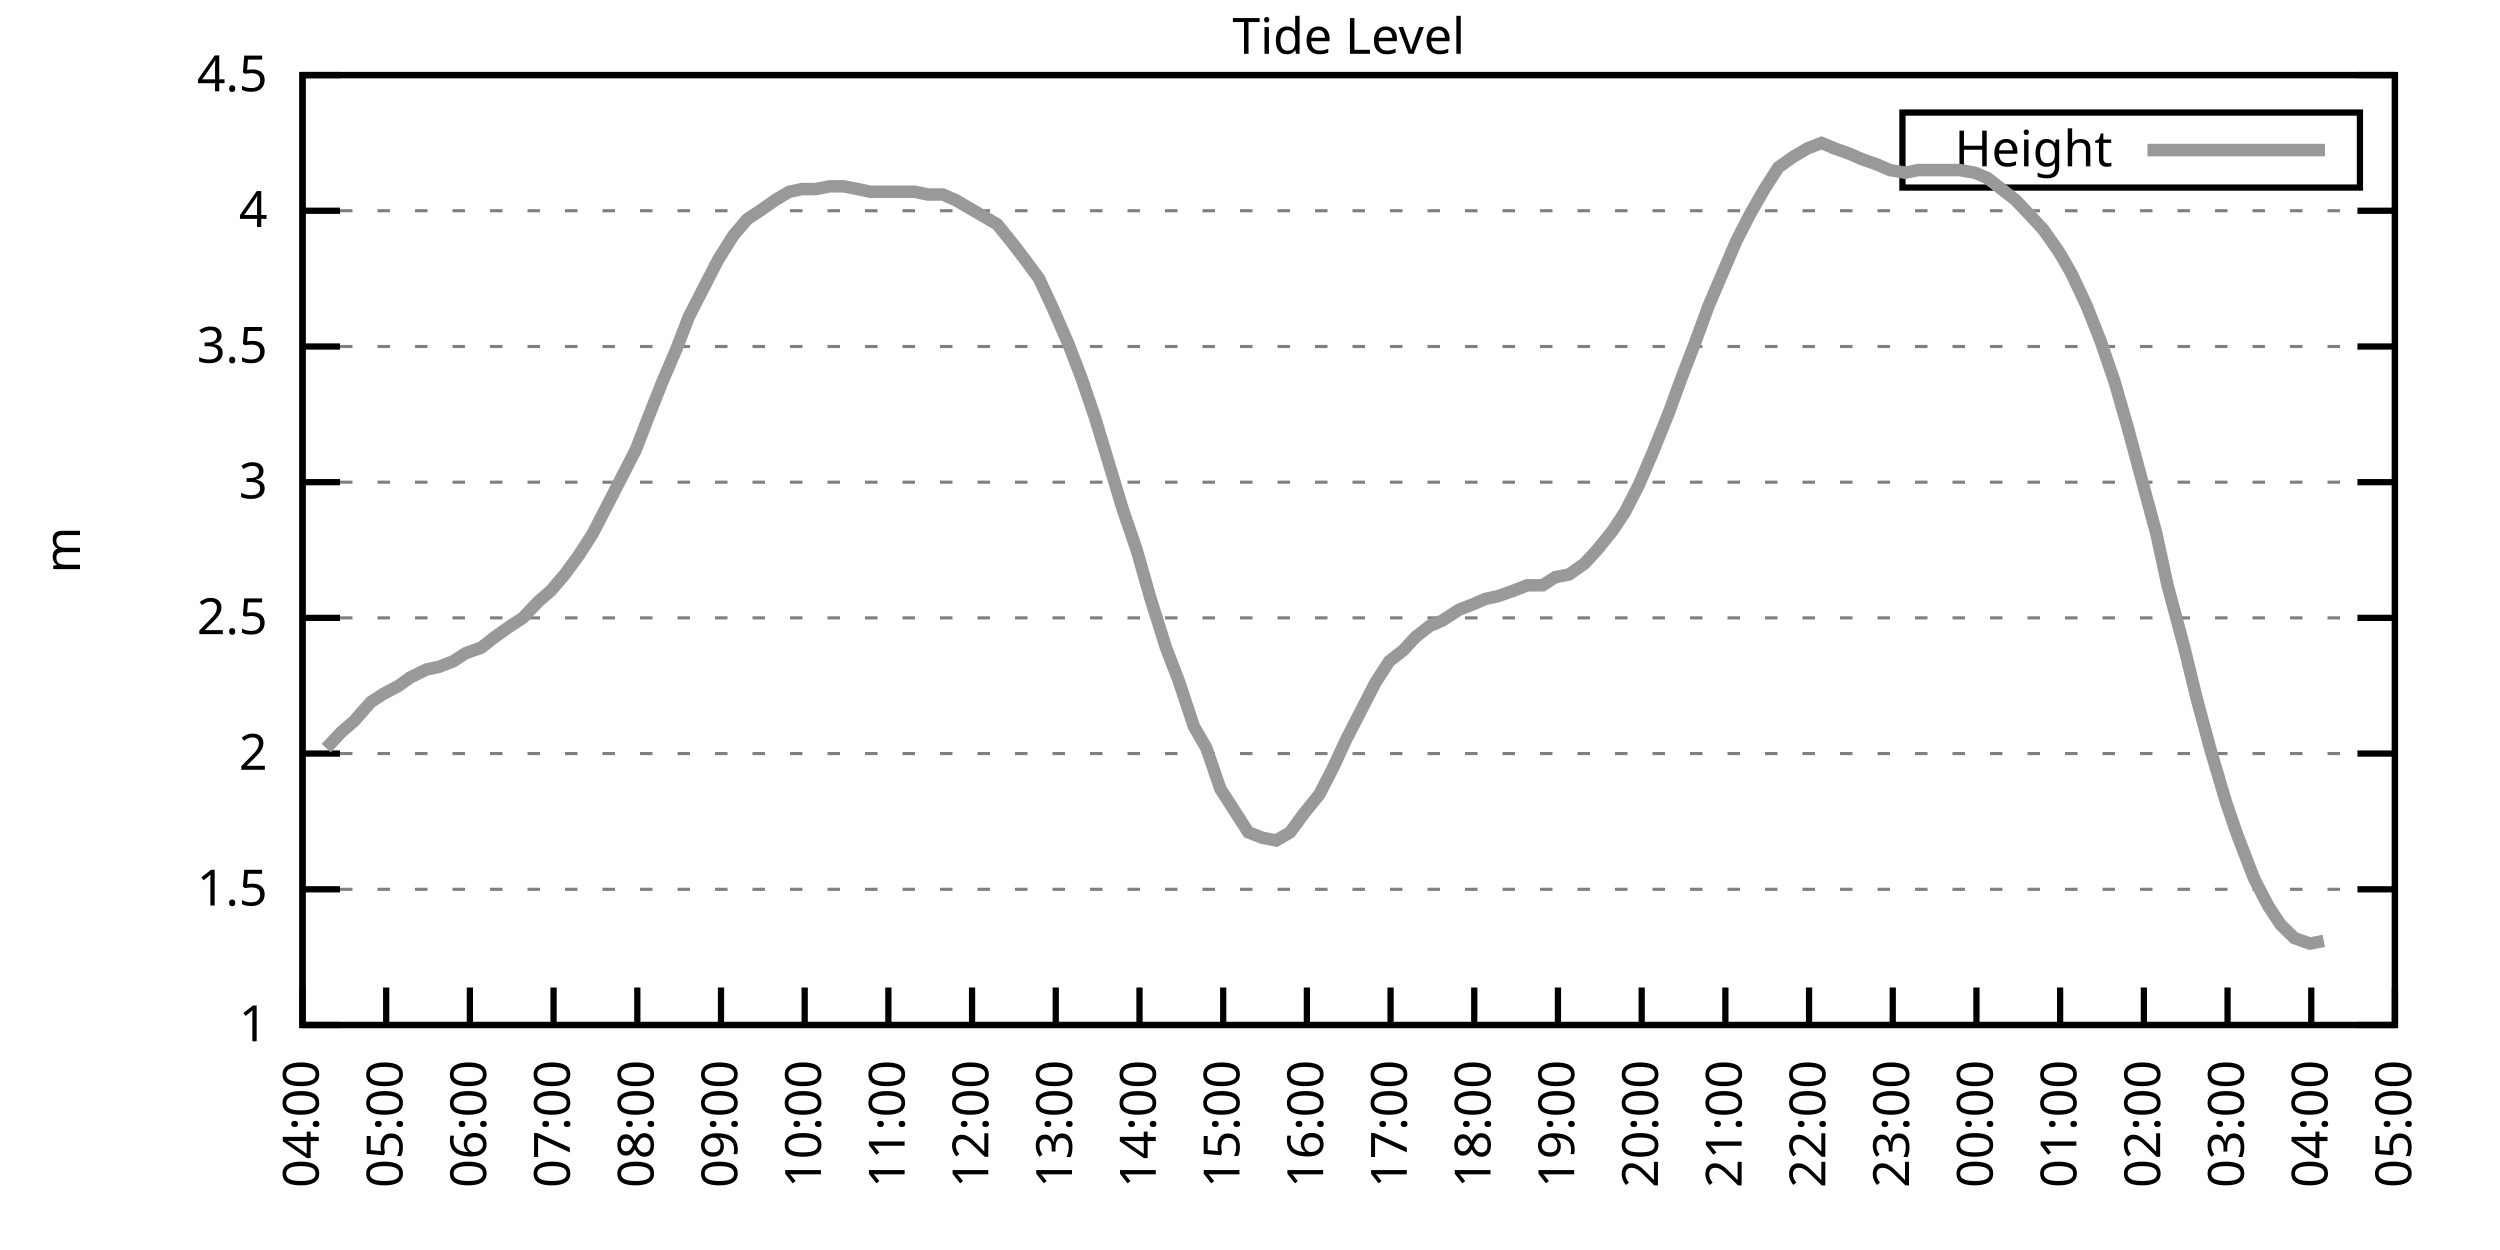
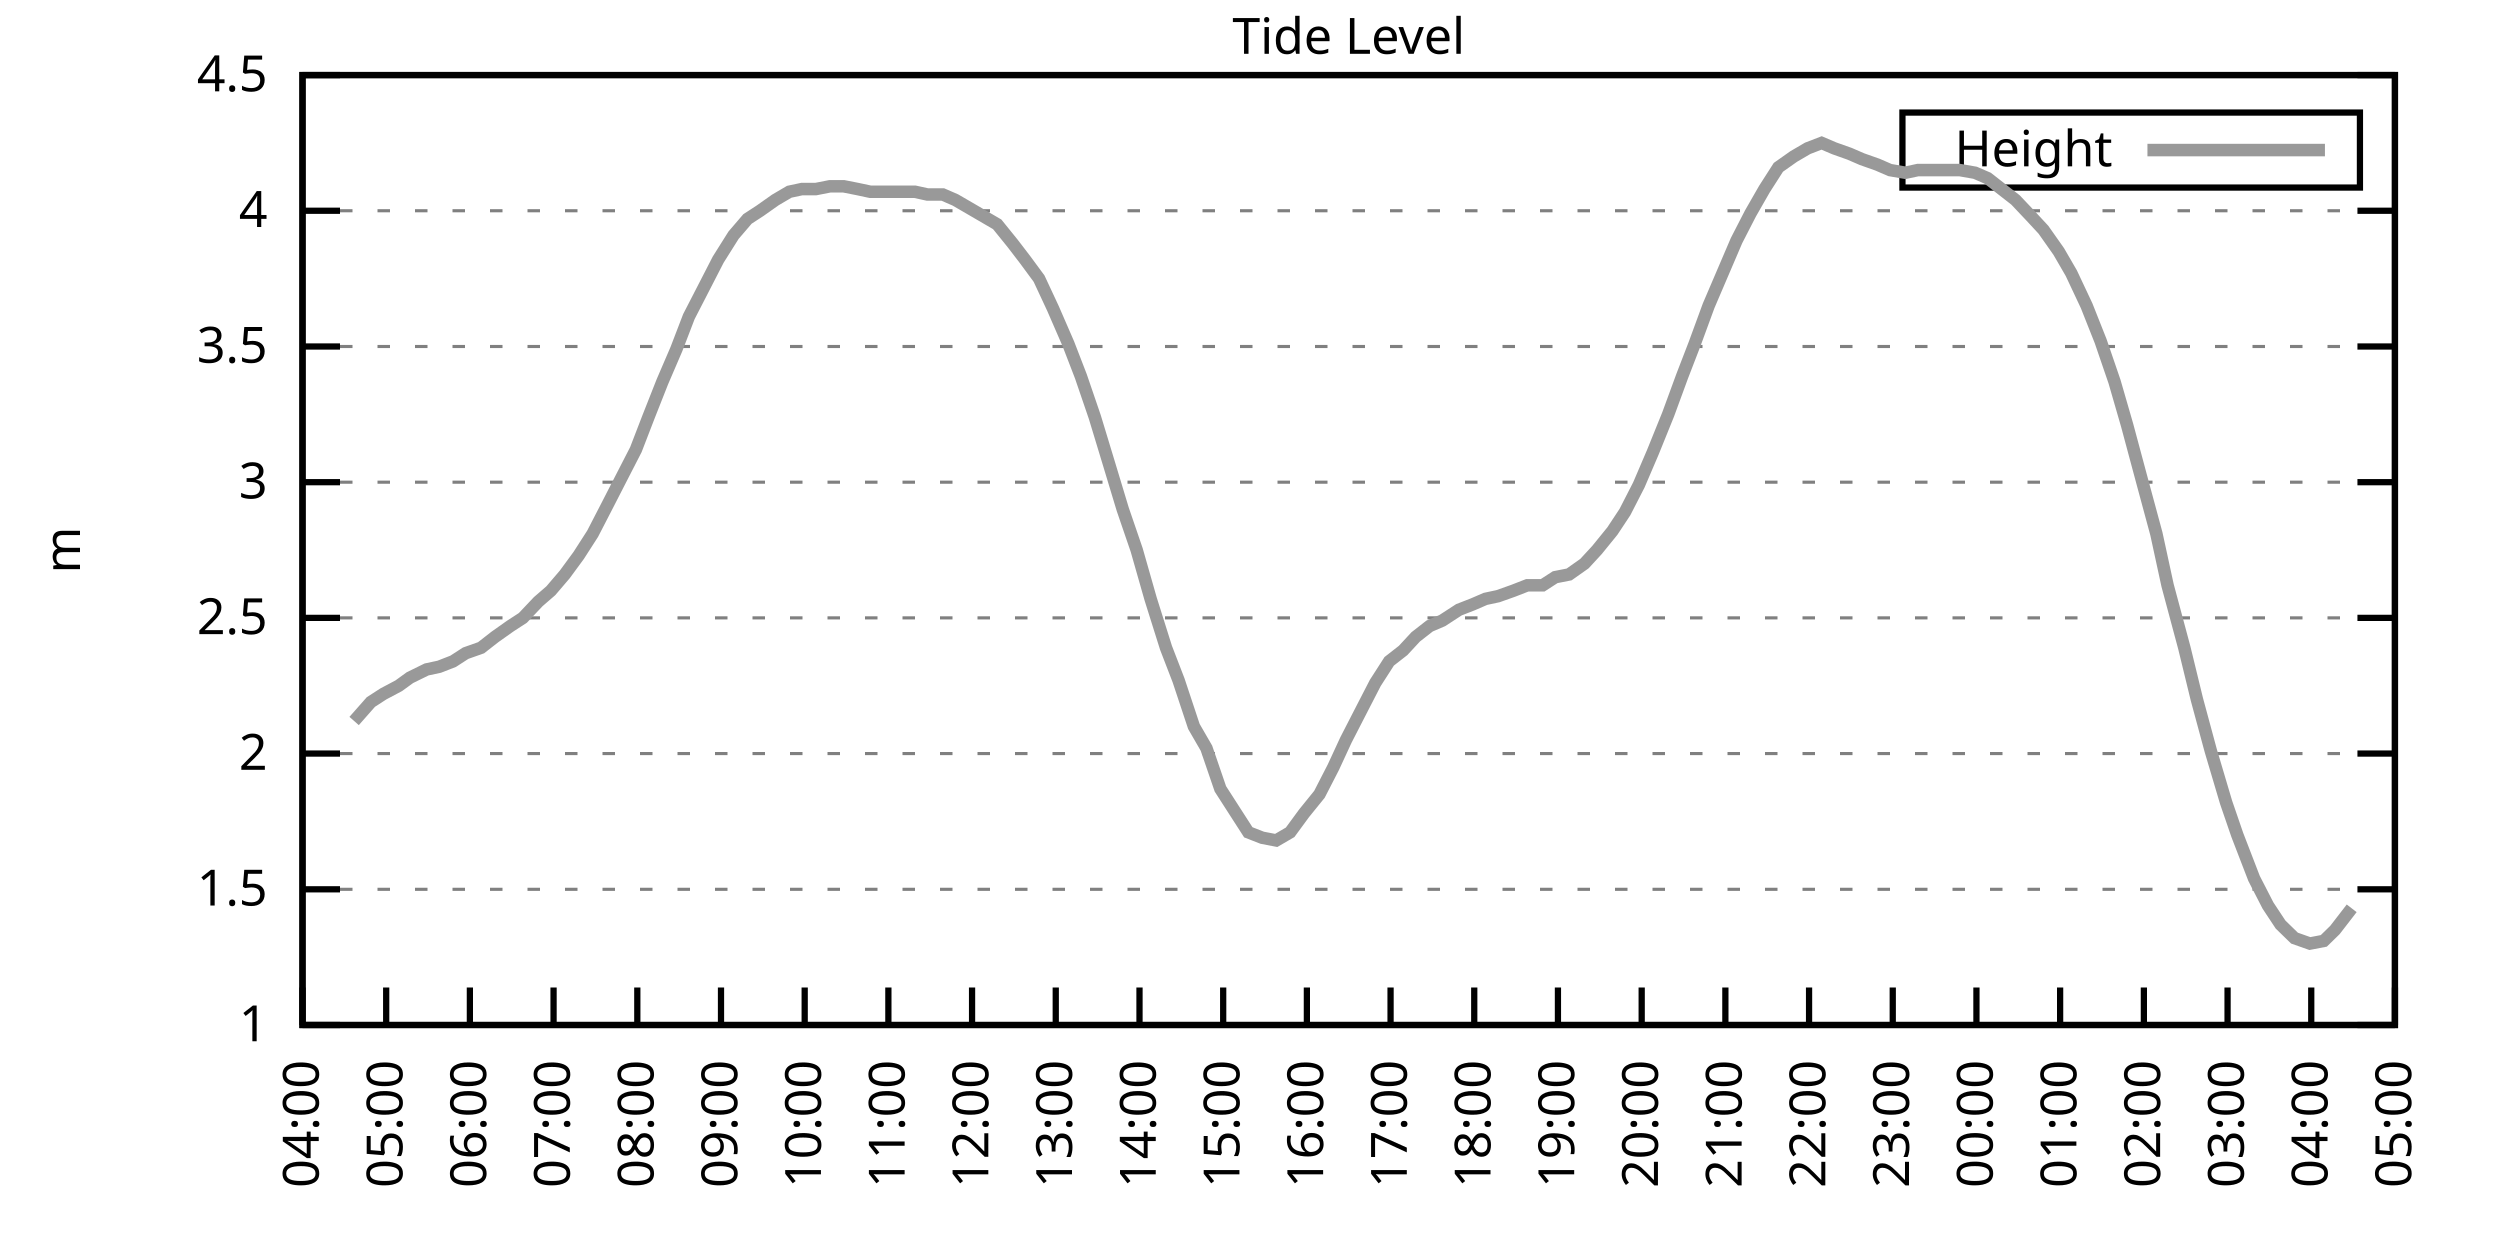
<svg xmlns="http://www.w3.org/2000/svg" xmlns:xlink="http://www.w3.org/1999/xlink" width="400" height="200" viewBox="0 0 400 200">
  <g id="gnuplot_canvas">
    <rect x="0" y="0" width="400" height="200" fill="none" />
    <defs>
      <circle id="gpDot" r="0.5" stroke-width="0.5" stroke="currentColor" />
      <path id="gpPt0" stroke-width="0.333" stroke="currentColor" d="M-1,0 h2 M0,-1 v2" />
      <path id="gpPt1" stroke-width="0.333" stroke="currentColor" d="M-1,-1 L1,1 M1,-1 L-1,1" />
      <path id="gpPt2" stroke-width="0.333" stroke="currentColor" d="M-1,0 L1,0 M0,-1 L0,1 M-1,-1 L1,1 M-1,1 L1,-1" />
      <rect id="gpPt3" stroke-width="0.333" stroke="currentColor" x="-1" y="-1" width="2" height="2" />
      <rect id="gpPt4" stroke-width="0.333" stroke="currentColor" fill="currentColor" x="-1" y="-1" width="2" height="2" />
      <circle id="gpPt5" stroke-width="0.333" stroke="currentColor" cx="0" cy="0" r="1" />
      <use xlink:href="#gpPt5" id="gpPt6" fill="currentColor" stroke="none" />
      <path id="gpPt7" stroke-width="0.333" stroke="currentColor" d="M0,-1.33 L-1.33,0.67 L1.33,0.67 z" />
      <use xlink:href="#gpPt7" id="gpPt8" fill="currentColor" stroke="none" />
      <use xlink:href="#gpPt7" id="gpPt9" stroke="currentColor" transform="rotate(180)" />
      <use xlink:href="#gpPt9" id="gpPt10" fill="currentColor" stroke="none" />
      <use xlink:href="#gpPt3" id="gpPt11" stroke="currentColor" transform="rotate(45)" />
      <use xlink:href="#gpPt11" id="gpPt12" fill="currentColor" stroke="none" />
      <path id="gpPt13" stroke-width="0.333" stroke="currentColor" d="M0,1.330 L1.265,0.411 L0.782,-1.067 L-0.782,-1.076 L-1.265,0.411 z" />
      <use xlink:href="#gpPt13" id="gpPt14" fill="currentColor" stroke="none" />
      <filter id="textbox" filterUnits="objectBoundingBox" x="0" y="0" height="1" width="1">
        <feFlood flood-color="white" flood-opacity="1" result="bgnd" />
        <feComposite in="SourceGraphic" in2="bgnd" operator="atop" />
      </filter>
      <filter id="greybox" filterUnits="objectBoundingBox" x="0" y="0" height="1" width="1">
        <feFlood flood-color="lightgrey" flood-opacity="1" result="grey" />
        <feComposite in="SourceGraphic" in2="grey" operator="atop" />
      </filter>
    </defs>
    <g fill="none" color="white" stroke="currentColor" stroke-width="1.00" stroke-linecap="butt" stroke-linejoin="miter">
</g>
    <g fill="none" color="black" stroke="currentColor" stroke-width="1.00" stroke-linecap="butt" stroke-linejoin="miter">
      <g stroke="none" shape-rendering="crispEdges">
        <polygon fill="rgb(255, 255, 255)" points="48.40,164.00 383.18,164.00 383.18,12.02 48.40,12.02 " />
      </g>
    </g>
    <g fill="none" color="black" stroke="currentColor" stroke-width="1.00" stroke-linecap="butt" stroke-linejoin="miter">
</g>
    <g fill="none" color="black" stroke="black" stroke-width="0.50" stroke-linecap="butt" stroke-linejoin="miter">
</g>
    <g fill="none" color="gray" stroke="currentColor" stroke-width="0.50" stroke-linecap="butt" stroke-linejoin="miter">
      <path stroke="gray" stroke-dasharray="2,4" class="gridline" d="M48.40,164.00 L383.19,164.00  " />
    </g>
    <g fill="none" color="gray" stroke="gray" stroke-width="1.00" stroke-linecap="butt" stroke-linejoin="miter">
</g>
    <g fill="none" color="black" stroke="currentColor" stroke-width="1.00" stroke-linecap="butt" stroke-linejoin="miter">
      <path stroke="black" d="M48.40,164.00 L54.40,164.00 M383.19,164.00 L377.19,164.00  " />
      <g transform="translate(42.80,166.60)" stroke="none" fill="black" font-family="Sans" font-size="8.00" text-anchor="end">
        <text>
          <tspan font-family="Sans"> 1</tspan>
        </text>
      </g>
    </g>
    <g fill="none" color="black" stroke="currentColor" stroke-width="1.00" stroke-linecap="butt" stroke-linejoin="miter">
</g>
    <g fill="none" color="black" stroke="black" stroke-width="0.50" stroke-linecap="butt" stroke-linejoin="miter">
</g>
    <g fill="none" color="gray" stroke="currentColor" stroke-width="0.50" stroke-linecap="butt" stroke-linejoin="miter">
      <path stroke="gray" stroke-dasharray="2,4" class="gridline" d="M48.40,142.29 L383.19,142.29  " />
    </g>
    <g fill="none" color="gray" stroke="gray" stroke-width="1.00" stroke-linecap="butt" stroke-linejoin="miter">
</g>
    <g fill="none" color="black" stroke="currentColor" stroke-width="1.00" stroke-linecap="butt" stroke-linejoin="miter">
      <path stroke="black" d="M48.40,142.29 L54.40,142.29 M383.19,142.29 L377.19,142.29  " />
      <g transform="translate(42.80,144.89)" stroke="none" fill="black" font-family="Sans" font-size="8.00" text-anchor="end">
        <text>
          <tspan font-family="Sans"> 1.5</tspan>
        </text>
      </g>
    </g>
    <g fill="none" color="black" stroke="currentColor" stroke-width="1.00" stroke-linecap="butt" stroke-linejoin="miter">
</g>
    <g fill="none" color="black" stroke="black" stroke-width="0.50" stroke-linecap="butt" stroke-linejoin="miter">
</g>
    <g fill="none" color="gray" stroke="currentColor" stroke-width="0.50" stroke-linecap="butt" stroke-linejoin="miter">
      <path stroke="gray" stroke-dasharray="2,4" class="gridline" d="M48.40,120.57 L383.19,120.57  " />
    </g>
    <g fill="none" color="gray" stroke="gray" stroke-width="1.00" stroke-linecap="butt" stroke-linejoin="miter">
</g>
    <g fill="none" color="black" stroke="currentColor" stroke-width="1.00" stroke-linecap="butt" stroke-linejoin="miter">
      <path stroke="black" d="M48.40,120.57 L54.40,120.57 M383.19,120.57 L377.19,120.57  " />
      <g transform="translate(42.80,123.17)" stroke="none" fill="black" font-family="Sans" font-size="8.00" text-anchor="end">
        <text>
          <tspan font-family="Sans"> 2</tspan>
        </text>
      </g>
    </g>
    <g fill="none" color="black" stroke="currentColor" stroke-width="1.00" stroke-linecap="butt" stroke-linejoin="miter">
</g>
    <g fill="none" color="black" stroke="black" stroke-width="0.50" stroke-linecap="butt" stroke-linejoin="miter">
</g>
    <g fill="none" color="gray" stroke="currentColor" stroke-width="0.50" stroke-linecap="butt" stroke-linejoin="miter">
      <path stroke="gray" stroke-dasharray="2,4" class="gridline" d="M48.40,98.86 L383.19,98.86  " />
    </g>
    <g fill="none" color="gray" stroke="gray" stroke-width="1.00" stroke-linecap="butt" stroke-linejoin="miter">
</g>
    <g fill="none" color="black" stroke="currentColor" stroke-width="1.00" stroke-linecap="butt" stroke-linejoin="miter">
      <path stroke="black" d="M48.40,98.86 L54.40,98.86 M383.19,98.86 L377.19,98.86  " />
      <g transform="translate(42.80,101.46)" stroke="none" fill="black" font-family="Sans" font-size="8.00" text-anchor="end">
        <text>
          <tspan font-family="Sans"> 2.5</tspan>
        </text>
      </g>
    </g>
    <g fill="none" color="black" stroke="currentColor" stroke-width="1.00" stroke-linecap="butt" stroke-linejoin="miter">
</g>
    <g fill="none" color="black" stroke="black" stroke-width="0.50" stroke-linecap="butt" stroke-linejoin="miter">
</g>
    <g fill="none" color="gray" stroke="currentColor" stroke-width="0.50" stroke-linecap="butt" stroke-linejoin="miter">
      <path stroke="gray" stroke-dasharray="2,4" class="gridline" d="M48.40,77.15 L383.19,77.15  " />
    </g>
    <g fill="none" color="gray" stroke="gray" stroke-width="1.00" stroke-linecap="butt" stroke-linejoin="miter">
</g>
    <g fill="none" color="black" stroke="currentColor" stroke-width="1.00" stroke-linecap="butt" stroke-linejoin="miter">
      <path stroke="black" d="M48.40,77.15 L54.40,77.15 M383.19,77.15 L377.19,77.15  " />
      <g transform="translate(42.80,79.75)" stroke="none" fill="black" font-family="Sans" font-size="8.00" text-anchor="end">
        <text>
          <tspan font-family="Sans"> 3</tspan>
        </text>
      </g>
    </g>
    <g fill="none" color="black" stroke="currentColor" stroke-width="1.00" stroke-linecap="butt" stroke-linejoin="miter">
</g>
    <g fill="none" color="black" stroke="black" stroke-width="0.50" stroke-linecap="butt" stroke-linejoin="miter">
</g>
    <g fill="none" color="gray" stroke="currentColor" stroke-width="0.50" stroke-linecap="butt" stroke-linejoin="miter">
      <path stroke="gray" stroke-dasharray="2,4" class="gridline" d="M48.40,55.44 L383.19,55.44  " />
    </g>
    <g fill="none" color="gray" stroke="gray" stroke-width="1.00" stroke-linecap="butt" stroke-linejoin="miter">
</g>
    <g fill="none" color="black" stroke="currentColor" stroke-width="1.00" stroke-linecap="butt" stroke-linejoin="miter">
      <path stroke="black" d="M48.40,55.44 L54.40,55.44 M383.19,55.44 L377.19,55.44  " />
      <g transform="translate(42.80,58.04)" stroke="none" fill="black" font-family="Sans" font-size="8.00" text-anchor="end">
        <text>
          <tspan font-family="Sans"> 3.5</tspan>
        </text>
      </g>
    </g>
    <g fill="none" color="black" stroke="currentColor" stroke-width="1.00" stroke-linecap="butt" stroke-linejoin="miter">
</g>
    <g fill="none" color="black" stroke="black" stroke-width="0.50" stroke-linecap="butt" stroke-linejoin="miter">
</g>
    <g fill="none" color="gray" stroke="currentColor" stroke-width="0.50" stroke-linecap="butt" stroke-linejoin="miter">
      <path stroke="gray" stroke-dasharray="2,4" class="gridline" d="M48.40,33.72 L383.19,33.72  " />
    </g>
    <g fill="none" color="gray" stroke="gray" stroke-width="1.00" stroke-linecap="butt" stroke-linejoin="miter">
</g>
    <g fill="none" color="black" stroke="currentColor" stroke-width="1.00" stroke-linecap="butt" stroke-linejoin="miter">
      <path stroke="black" d="M48.40,33.72 L54.40,33.72 M383.19,33.72 L377.19,33.72  " />
      <g transform="translate(42.80,36.32)" stroke="none" fill="black" font-family="Sans" font-size="8.00" text-anchor="end">
        <text>
          <tspan font-family="Sans"> 4</tspan>
        </text>
      </g>
    </g>
    <g fill="none" color="black" stroke="currentColor" stroke-width="1.00" stroke-linecap="butt" stroke-linejoin="miter">
</g>
    <g fill="none" color="black" stroke="black" stroke-width="0.50" stroke-linecap="butt" stroke-linejoin="miter">
</g>
    <g fill="none" color="gray" stroke="currentColor" stroke-width="0.50" stroke-linecap="butt" stroke-linejoin="miter">
      <path stroke="gray" stroke-dasharray="2,4" class="gridline" d="M48.40,12.01 L383.19,12.01  " />
    </g>
    <g fill="none" color="gray" stroke="gray" stroke-width="1.00" stroke-linecap="butt" stroke-linejoin="miter">
</g>
    <g fill="none" color="black" stroke="currentColor" stroke-width="1.00" stroke-linecap="butt" stroke-linejoin="miter">
      <path stroke="black" d="M48.40,12.01 L54.40,12.01 M383.19,12.01 L377.19,12.01  " />
      <g transform="translate(42.80,14.61)" stroke="none" fill="black" font-family="Sans" font-size="8.00" text-anchor="end">
        <text>
          <tspan font-family="Sans"> 4.5</tspan>
        </text>
      </g>
    </g>
    <g fill="none" color="black" stroke="currentColor" stroke-width="1.00" stroke-linecap="butt" stroke-linejoin="miter">
      <path stroke="black" d="M48.40,164.00 L48.40,158.00  " />
      <g transform="translate(51.00,169.60) rotate(270.00)" stroke="none" fill="black" font-family="Sans" font-size="8.00" text-anchor="end">
        <text>
          <tspan font-family="Sans">04:00</tspan>
        </text>
      </g>
    </g>
    <g fill="none" color="black" stroke="currentColor" stroke-width="1.00" stroke-linecap="butt" stroke-linejoin="miter">
      <path stroke="black" d="M61.79,164.00 L61.79,158.00  " />
      <g transform="translate(64.39,169.60) rotate(270.00)" stroke="none" fill="black" font-family="Sans" font-size="8.00" text-anchor="end">
        <text>
          <tspan font-family="Sans">05:00</tspan>
        </text>
      </g>
    </g>
    <g fill="none" color="black" stroke="currentColor" stroke-width="1.00" stroke-linecap="butt" stroke-linejoin="miter">
      <path stroke="black" d="M75.18,164.00 L75.18,158.00  " />
      <g transform="translate(77.78,169.60) rotate(270.00)" stroke="none" fill="black" font-family="Sans" font-size="8.00" text-anchor="end">
        <text>
          <tspan font-family="Sans">06:00</tspan>
        </text>
      </g>
    </g>
    <g fill="none" color="black" stroke="currentColor" stroke-width="1.00" stroke-linecap="butt" stroke-linejoin="miter">
      <path stroke="black" d="M88.57,164.00 L88.57,158.00  " />
      <g transform="translate(91.17,169.60) rotate(270.00)" stroke="none" fill="black" font-family="Sans" font-size="8.00" text-anchor="end">
        <text>
          <tspan font-family="Sans">07:00</tspan>
        </text>
      </g>
    </g>
    <g fill="none" color="black" stroke="currentColor" stroke-width="1.00" stroke-linecap="butt" stroke-linejoin="miter">
      <path stroke="black" d="M101.97,164.00 L101.97,158.00  " />
      <g transform="translate(104.57,169.60) rotate(270.00)" stroke="none" fill="black" font-family="Sans" font-size="8.00" text-anchor="end">
        <text>
          <tspan font-family="Sans">08:00</tspan>
        </text>
      </g>
    </g>
    <g fill="none" color="black" stroke="currentColor" stroke-width="1.00" stroke-linecap="butt" stroke-linejoin="miter">
      <path stroke="black" d="M115.36,164.00 L115.36,158.00  " />
      <g transform="translate(117.96,169.60) rotate(270.00)" stroke="none" fill="black" font-family="Sans" font-size="8.00" text-anchor="end">
        <text>
          <tspan font-family="Sans">09:00</tspan>
        </text>
      </g>
    </g>
    <g fill="none" color="black" stroke="currentColor" stroke-width="1.00" stroke-linecap="butt" stroke-linejoin="miter">
      <path stroke="black" d="M128.75,164.00 L128.75,158.00  " />
      <g transform="translate(131.35,169.60) rotate(270.00)" stroke="none" fill="black" font-family="Sans" font-size="8.00" text-anchor="end">
        <text>
          <tspan font-family="Sans">10:00</tspan>
        </text>
      </g>
    </g>
    <g fill="none" color="black" stroke="currentColor" stroke-width="1.00" stroke-linecap="butt" stroke-linejoin="miter">
      <path stroke="black" d="M142.14,164.00 L142.14,158.00  " />
      <g transform="translate(144.74,169.60) rotate(270.00)" stroke="none" fill="black" font-family="Sans" font-size="8.00" text-anchor="end">
        <text>
          <tspan font-family="Sans">11:00</tspan>
        </text>
      </g>
    </g>
    <g fill="none" color="black" stroke="currentColor" stroke-width="1.00" stroke-linecap="butt" stroke-linejoin="miter">
      <path stroke="black" d="M155.53,164.00 L155.53,158.00  " />
      <g transform="translate(158.13,169.60) rotate(270.00)" stroke="none" fill="black" font-family="Sans" font-size="8.00" text-anchor="end">
        <text>
          <tspan font-family="Sans">12:00</tspan>
        </text>
      </g>
    </g>
    <g fill="none" color="black" stroke="currentColor" stroke-width="1.00" stroke-linecap="butt" stroke-linejoin="miter">
      <path stroke="black" d="M168.92,164.00 L168.92,158.00  " />
      <g transform="translate(171.52,169.60) rotate(270.00)" stroke="none" fill="black" font-family="Sans" font-size="8.00" text-anchor="end">
        <text>
          <tspan font-family="Sans">13:00</tspan>
        </text>
      </g>
    </g>
    <g fill="none" color="black" stroke="currentColor" stroke-width="1.00" stroke-linecap="butt" stroke-linejoin="miter">
      <path stroke="black" d="M182.32,164.00 L182.32,158.00  " />
      <g transform="translate(184.92,169.60) rotate(270.00)" stroke="none" fill="black" font-family="Sans" font-size="8.00" text-anchor="end">
        <text>
          <tspan font-family="Sans">14:00</tspan>
        </text>
      </g>
    </g>
    <g fill="none" color="black" stroke="currentColor" stroke-width="1.00" stroke-linecap="butt" stroke-linejoin="miter">
      <path stroke="black" d="M195.71,164.00 L195.71,158.00  " />
      <g transform="translate(198.31,169.60) rotate(270.00)" stroke="none" fill="black" font-family="Sans" font-size="8.00" text-anchor="end">
        <text>
          <tspan font-family="Sans">15:00</tspan>
        </text>
      </g>
    </g>
    <g fill="none" color="black" stroke="currentColor" stroke-width="1.00" stroke-linecap="butt" stroke-linejoin="miter">
      <path stroke="black" d="M209.10,164.00 L209.10,158.00  " />
      <g transform="translate(211.70,169.60) rotate(270.00)" stroke="none" fill="black" font-family="Sans" font-size="8.00" text-anchor="end">
        <text>
          <tspan font-family="Sans">16:00</tspan>
        </text>
      </g>
    </g>
    <g fill="none" color="black" stroke="currentColor" stroke-width="1.00" stroke-linecap="butt" stroke-linejoin="miter">
      <path stroke="black" d="M222.49,164.00 L222.49,158.00  " />
      <g transform="translate(225.09,169.60) rotate(270.00)" stroke="none" fill="black" font-family="Sans" font-size="8.00" text-anchor="end">
        <text>
          <tspan font-family="Sans">17:00</tspan>
        </text>
      </g>
    </g>
    <g fill="none" color="black" stroke="currentColor" stroke-width="1.00" stroke-linecap="butt" stroke-linejoin="miter">
      <path stroke="black" d="M235.88,164.00 L235.88,158.00  " />
      <g transform="translate(238.48,169.60) rotate(270.00)" stroke="none" fill="black" font-family="Sans" font-size="8.00" text-anchor="end">
        <text>
          <tspan font-family="Sans">18:00</tspan>
        </text>
      </g>
    </g>
    <g fill="none" color="black" stroke="currentColor" stroke-width="1.00" stroke-linecap="butt" stroke-linejoin="miter">
      <path stroke="black" d="M249.27,164.00 L249.27,158.00  " />
      <g transform="translate(251.87,169.60) rotate(270.00)" stroke="none" fill="black" font-family="Sans" font-size="8.00" text-anchor="end">
        <text>
          <tspan font-family="Sans">19:00</tspan>
        </text>
      </g>
    </g>
    <g fill="none" color="black" stroke="currentColor" stroke-width="1.00" stroke-linecap="butt" stroke-linejoin="miter">
      <path stroke="black" d="M262.67,164.00 L262.67,158.00  " />
      <g transform="translate(265.27,169.60) rotate(270.00)" stroke="none" fill="black" font-family="Sans" font-size="8.00" text-anchor="end">
        <text>
          <tspan font-family="Sans">20:00</tspan>
        </text>
      </g>
    </g>
    <g fill="none" color="black" stroke="currentColor" stroke-width="1.00" stroke-linecap="butt" stroke-linejoin="miter">
      <path stroke="black" d="M276.06,164.00 L276.06,158.00  " />
      <g transform="translate(278.66,169.60) rotate(270.00)" stroke="none" fill="black" font-family="Sans" font-size="8.00" text-anchor="end">
        <text>
          <tspan font-family="Sans">21:00</tspan>
        </text>
      </g>
    </g>
    <g fill="none" color="black" stroke="currentColor" stroke-width="1.00" stroke-linecap="butt" stroke-linejoin="miter">
      <path stroke="black" d="M289.45,164.00 L289.45,158.00  " />
      <g transform="translate(292.05,169.60) rotate(270.00)" stroke="none" fill="black" font-family="Sans" font-size="8.00" text-anchor="end">
        <text>
          <tspan font-family="Sans">22:00</tspan>
        </text>
      </g>
    </g>
    <g fill="none" color="black" stroke="currentColor" stroke-width="1.00" stroke-linecap="butt" stroke-linejoin="miter">
      <path stroke="black" d="M302.84,164.00 L302.84,158.00  " />
      <g transform="translate(305.44,169.60) rotate(270.00)" stroke="none" fill="black" font-family="Sans" font-size="8.00" text-anchor="end">
        <text>
          <tspan font-family="Sans">23:00</tspan>
        </text>
      </g>
    </g>
    <g fill="none" color="black" stroke="currentColor" stroke-width="1.00" stroke-linecap="butt" stroke-linejoin="miter">
      <path stroke="black" d="M316.23,164.00 L316.23,158.00  " />
      <g transform="translate(318.83,169.60) rotate(270.00)" stroke="none" fill="black" font-family="Sans" font-size="8.00" text-anchor="end">
        <text>
          <tspan font-family="Sans">00:00</tspan>
        </text>
      </g>
    </g>
    <g fill="none" color="black" stroke="currentColor" stroke-width="1.00" stroke-linecap="butt" stroke-linejoin="miter">
      <path stroke="black" d="M329.62,164.00 L329.62,158.00  " />
      <g transform="translate(332.22,169.60) rotate(270.00)" stroke="none" fill="black" font-family="Sans" font-size="8.00" text-anchor="end">
        <text>
          <tspan font-family="Sans">01:00</tspan>
        </text>
      </g>
    </g>
    <g fill="none" color="black" stroke="currentColor" stroke-width="1.00" stroke-linecap="butt" stroke-linejoin="miter">
      <path stroke="black" d="M343.02,164.00 L343.02,158.00  " />
      <g transform="translate(345.62,169.60) rotate(270.00)" stroke="none" fill="black" font-family="Sans" font-size="8.00" text-anchor="end">
        <text>
          <tspan font-family="Sans">02:00</tspan>
        </text>
      </g>
    </g>
    <g fill="none" color="black" stroke="currentColor" stroke-width="1.00" stroke-linecap="butt" stroke-linejoin="miter">
      <path stroke="black" d="M356.41,164.00 L356.41,158.00  " />
      <g transform="translate(359.01,169.60) rotate(270.00)" stroke="none" fill="black" font-family="Sans" font-size="8.00" text-anchor="end">
        <text>
          <tspan font-family="Sans">03:00</tspan>
        </text>
      </g>
    </g>
    <g fill="none" color="black" stroke="currentColor" stroke-width="1.00" stroke-linecap="butt" stroke-linejoin="miter">
      <path stroke="black" d="M369.80,164.00 L369.80,158.00  " />
      <g transform="translate(372.40,169.60) rotate(270.00)" stroke="none" fill="black" font-family="Sans" font-size="8.00" text-anchor="end">
        <text>
          <tspan font-family="Sans">04:00</tspan>
        </text>
      </g>
    </g>
    <g fill="none" color="black" stroke="currentColor" stroke-width="1.00" stroke-linecap="butt" stroke-linejoin="miter">
      <path stroke="black" d="M383.19,164.00 L383.19,158.00  " />
      <g transform="translate(385.79,169.60) rotate(270.00)" stroke="none" fill="black" font-family="Sans" font-size="8.00" text-anchor="end">
        <text>
          <tspan font-family="Sans">05:00</tspan>
        </text>
      </g>
    </g>
    <g fill="none" color="black" stroke="currentColor" stroke-width="1.00" stroke-linecap="butt" stroke-linejoin="miter">
</g>
    <g fill="none" color="black" stroke="currentColor" stroke-width="1.00" stroke-linecap="butt" stroke-linejoin="miter">
      <path stroke="black" d="M48.40,12.01 L48.40,164.00 L383.19,164.00 L383.19,12.01 L48.40,12.01 Z  " />
    </g>
    <g fill="none" color="black" stroke="currentColor" stroke-width="1.00" stroke-linecap="butt" stroke-linejoin="miter">
</g>
    <g fill="none" color="black" stroke="currentColor" stroke-width="1.00" stroke-linecap="butt" stroke-linejoin="miter">
      <path stroke="black" d="M304.39,30.01 L304.39,18.01 L377.59,18.01 L377.59,30.01 L304.39,30.01 Z  " />
    </g>
    <g id="Tide_level_plot_1">
      <g fill="none" color="white" stroke="black" stroke-width="2.00" stroke-linecap="butt" stroke-linejoin="miter">
</g>
      <g fill="none" color="black" stroke="currentColor" stroke-width="2.00" stroke-linecap="butt" stroke-linejoin="miter">
        <g transform="translate(337.99,26.61)" stroke="none" fill="black" font-family="Sans" font-size="8.00" text-anchor="end">
          <text>
            <tspan font-family="Sans">Height</tspan>
          </text>
        </g>
      </g>
      <g fill="none" color="black" stroke="currentColor" stroke-width="2.00" stroke-linecap="butt" stroke-linejoin="miter">
-         <path stroke="rgb(153, 153, 153)" d="M343.59,24.01 L371.99,24.01 M52.19,119.71 L54.65,117.10 L56.66,115.36 L59.34,112.32 L61.35,111.02 L63.80,109.72   L65.59,108.42 L68.26,107.11 L70.27,106.68 L72.50,105.81 L74.51,104.51 L76.97,103.64 L79.20,101.90 L81.66,100.16   L83.66,98.86 L86.12,96.26 L88.13,94.52 L90.36,91.91 L92.59,88.87 L94.82,85.40 L97.06,81.06 L99.29,76.71   L101.74,71.94 L103.75,66.73 L105.98,61.08 L108.22,55.87 L110.22,50.66 L112.68,45.88 L114.91,41.54 L117.37,37.63   L119.60,35.03 L121.61,33.72 L124.06,31.99 L126.29,30.68 L128.30,30.25 L130.54,30.25 L132.77,29.81 L135.00,29.81   L137.23,30.25 L139.24,30.68 L144.15,30.68 L146.38,30.68 L148.39,31.12 L150.85,31.12 L152.85,31.99 L155.09,33.29   L157.32,34.59 L159.55,35.89 L162.01,38.93 L164.01,41.54 L166.25,44.58 L168.48,49.36 L170.93,55.00 L172.94,60.21   L175.17,66.73 L177.41,74.11 L179.64,81.49 L181.87,88.00 L184.10,95.82 L186.56,103.64 L188.57,108.85 L191.02,116.23   L193.03,119.71 L195.26,126.22 L197.49,129.69 L199.73,133.17 L201.96,134.04 L204.19,134.47 L206.42,133.17 L208.65,130.13   L211.11,127.09 L213.34,122.75 L215.35,118.40 L217.80,113.63 L220.04,109.28 L222.27,105.81 L224.50,104.07 L226.51,101.90   L228.74,100.16 L230.75,99.30 L233.43,97.56 L235.66,96.69 L237.67,95.82 L239.68,95.39 L242.13,94.52 L244.36,93.65   L246.82,93.65 L248.83,92.35 L251.06,91.91 L253.51,90.18 L255.52,88.00 L257.98,84.97 L259.99,81.93 L262.22,77.58   L264.45,72.37 L266.91,66.29 L269.14,60.21 L271.15,55.00 L273.38,48.92 L275.61,43.71 L277.84,38.50 L280.07,34.16   L282.31,30.25 L284.54,26.77 L286.99,25.04 L289.23,23.73 L291.46,22.87 L293.47,23.73 L295.92,24.60 L297.93,25.47   L300.39,26.34 L302.39,27.21 L304.85,27.64 L306.86,27.21 L309.31,27.21 L311.54,27.21 L313.55,27.21 L316.01,27.64   L318.02,28.51 L320.25,30.25 L322.48,31.99 L324.94,34.59 L326.95,36.76 L329.40,40.24 L331.41,43.71 L333.86,48.92   L336.10,54.57 L338.33,61.08 L340.34,68.03 L342.79,77.15 L345.02,85.40 L346.81,93.65 L349.49,103.64 L351.50,111.89   L353.73,120.14 L356.18,128.39 L357.97,133.60 L360.65,140.55 L362.88,144.89 L364.89,147.93 L367.12,150.10 L369.58,150.97   L371.81,150.54  " />
+         <path stroke="rgb(153, 153, 153)" d="M343.59,24.01 L371.99,24.01 M56.66,115.36 L59.34,112.32 L61.35,111.02 L63.80,109.72 L65.59,108.42 L68.26,107.11   L70.27,106.68 L72.50,105.81 L74.51,104.51 L76.97,103.64 L79.20,101.90 L81.66,100.16 L83.66,98.86 L86.12,96.26   L88.13,94.52 L90.36,91.91 L92.59,88.87 L94.82,85.40 L97.06,81.06 L99.29,76.71 L101.74,71.94 L103.75,66.73   L105.98,61.08 L108.22,55.87 L110.22,50.66 L112.68,45.88 L114.91,41.54 L117.37,37.63 L119.60,35.03 L121.61,33.72   L124.06,31.99 L126.29,30.68 L128.30,30.25 L130.54,30.25 L132.77,29.81 L135.00,29.81 L137.23,30.25 L139.24,30.68   L144.15,30.68 L146.38,30.68 L148.39,31.12 L150.85,31.12 L152.85,31.99 L155.09,33.29 L157.32,34.59 L159.55,35.89   L162.01,38.93 L164.01,41.54 L166.25,44.58 L168.48,49.36 L170.93,55.00 L172.94,60.21 L175.17,66.73 L177.41,74.11   L179.64,81.49 L181.87,88.00 L184.10,95.82 L186.56,103.64 L188.57,108.85 L191.02,116.23 L193.03,119.71 L195.26,126.22   L197.49,129.69 L199.73,133.17 L201.96,134.04 L204.19,134.47 L206.42,133.17 L208.65,130.13 L211.11,127.09 L213.34,122.75   L215.35,118.40 L217.80,113.63 L220.04,109.28 L222.27,105.81 L224.50,104.07 L226.51,101.90 L228.74,100.16 L230.75,99.30   L233.43,97.56 L235.66,96.69 L237.67,95.82 L239.68,95.39 L242.13,94.52 L244.36,93.65 L246.82,93.65 L248.83,92.35   L251.06,91.91 L253.51,90.18 L255.52,88.00 L257.98,84.97 L259.99,81.93 L262.22,77.58 L264.45,72.37 L266.91,66.29   L269.14,60.21 L271.15,55.00 L273.38,48.92 L275.61,43.71 L277.84,38.50 L280.07,34.16 L282.31,30.25 L284.54,26.77   L286.99,25.04 L289.23,23.73 L291.46,22.87 L293.47,23.73 L295.92,24.60 L297.93,25.47 L300.39,26.34 L302.39,27.21   L304.85,27.64 L306.86,27.21 L309.31,27.21 L311.54,27.21 L313.55,27.21 L316.01,27.64 L318.02,28.51 L320.25,30.25   L322.48,31.99 L324.94,34.59 L326.95,36.76 L329.40,40.24 L331.41,43.71 L333.86,48.92 L336.10,54.57 L338.33,61.08   L340.34,68.03 L342.79,77.15 L345.02,85.40 L346.81,93.65 L349.49,103.64 L351.50,111.89 L353.73,120.14 L356.18,128.39   L357.97,133.60 L360.65,140.55 L362.88,144.89 L364.89,147.93 L367.12,150.10 L369.58,150.97 L371.81,150.54 L373.59,148.80   L376.27,145.33  " />
      </g>
    </g>
    <g fill="none" color="black" stroke="currentColor" stroke-width="2.00" stroke-linecap="butt" stroke-linejoin="miter">
</g>
    <g fill="none" color="black" stroke="black" stroke-width="1.00" stroke-linecap="butt" stroke-linejoin="miter">
</g>
    <g fill="none" color="black" stroke="currentColor" stroke-width="1.00" stroke-linecap="butt" stroke-linejoin="miter">
      <path stroke="black" d="M48.40,12.01 L48.40,164.00 L383.19,164.00 L383.19,12.01 L48.40,12.01 Z  " />
      <g transform="translate(12.80,88.01) rotate(270.00)" stroke="none" fill="black" font-family="Sans" font-size="8.00" text-anchor="middle">
        <text>
          <tspan font-family="Sans">m</tspan>
        </text>
      </g>
    </g>
    <g fill="none" color="black" stroke="currentColor" stroke-width="1.00" stroke-linecap="butt" stroke-linejoin="miter">
</g>
    <g fill="none" color="black" stroke="currentColor" stroke-width="1.00" stroke-linecap="butt" stroke-linejoin="miter">
      <g transform="translate(215.79,8.61)" stroke="none" fill="black" font-family="Sans" font-size="8.00" text-anchor="middle">
        <text>
          <tspan font-family="Sans">Tide Level</tspan>
        </text>
      </g>
    </g>
    <g fill="none" color="black" stroke="currentColor" stroke-width="1.00" stroke-linecap="butt" stroke-linejoin="miter">
</g>
  </g>
</svg>
